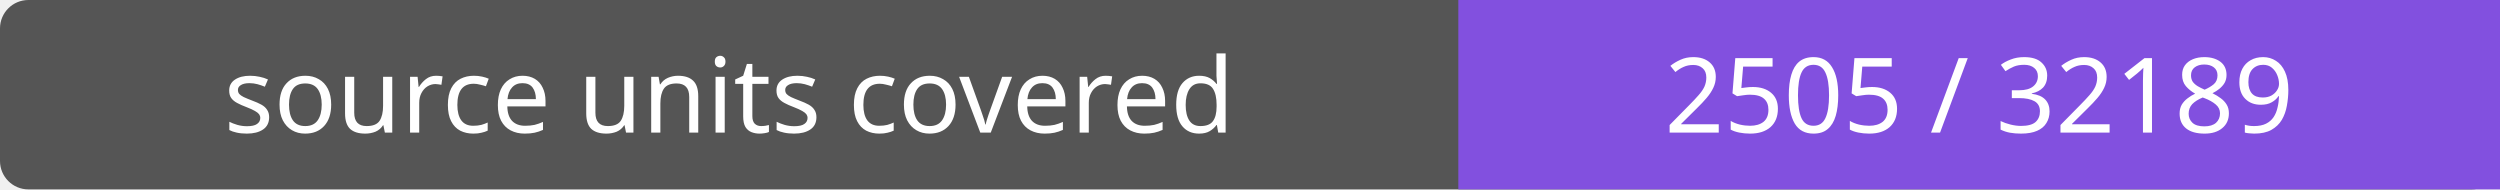
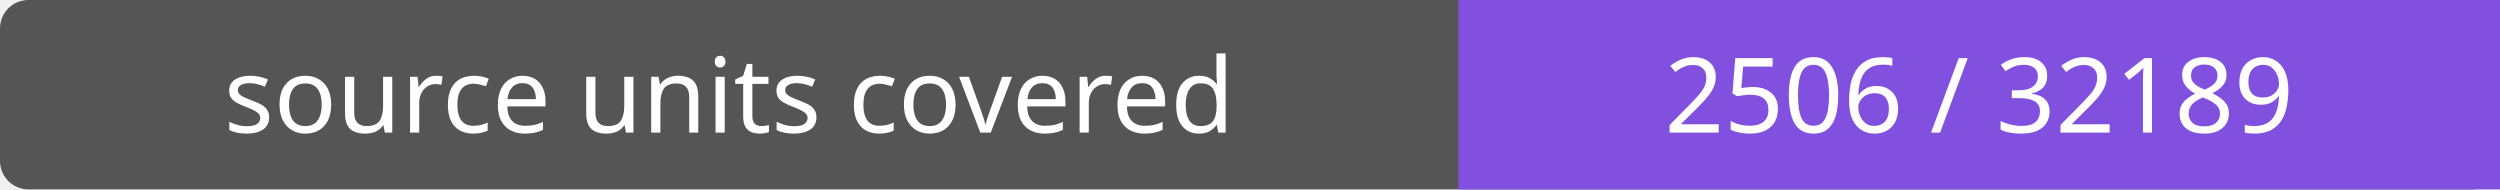
- <svg xmlns="http://www.w3.org/2000/svg" width="264" height="20" role="img" aria-label="source units covered: 2505 / 32189">
+ <svg xmlns="http://www.w3.org/2000/svg" width="264" height="20" role="img" aria-label="source units covered: 2506 / 32189">
  <rect width="264" height="20" rx="3" fill="#555" />
  <path fill="#8250df" d="M154 0h110v20H154z" />
  <g fill="#fff" text-anchor="middle" font-family="Verdana,sans-serif" font-size="11">
    <text x="77.0" y="14">source units covered</text>
-     <text x="209.0" y="14">2505 / 32189</text>
+     <text x="209.0" y="14">2506 / 32189</text>
  </g>
</svg>
